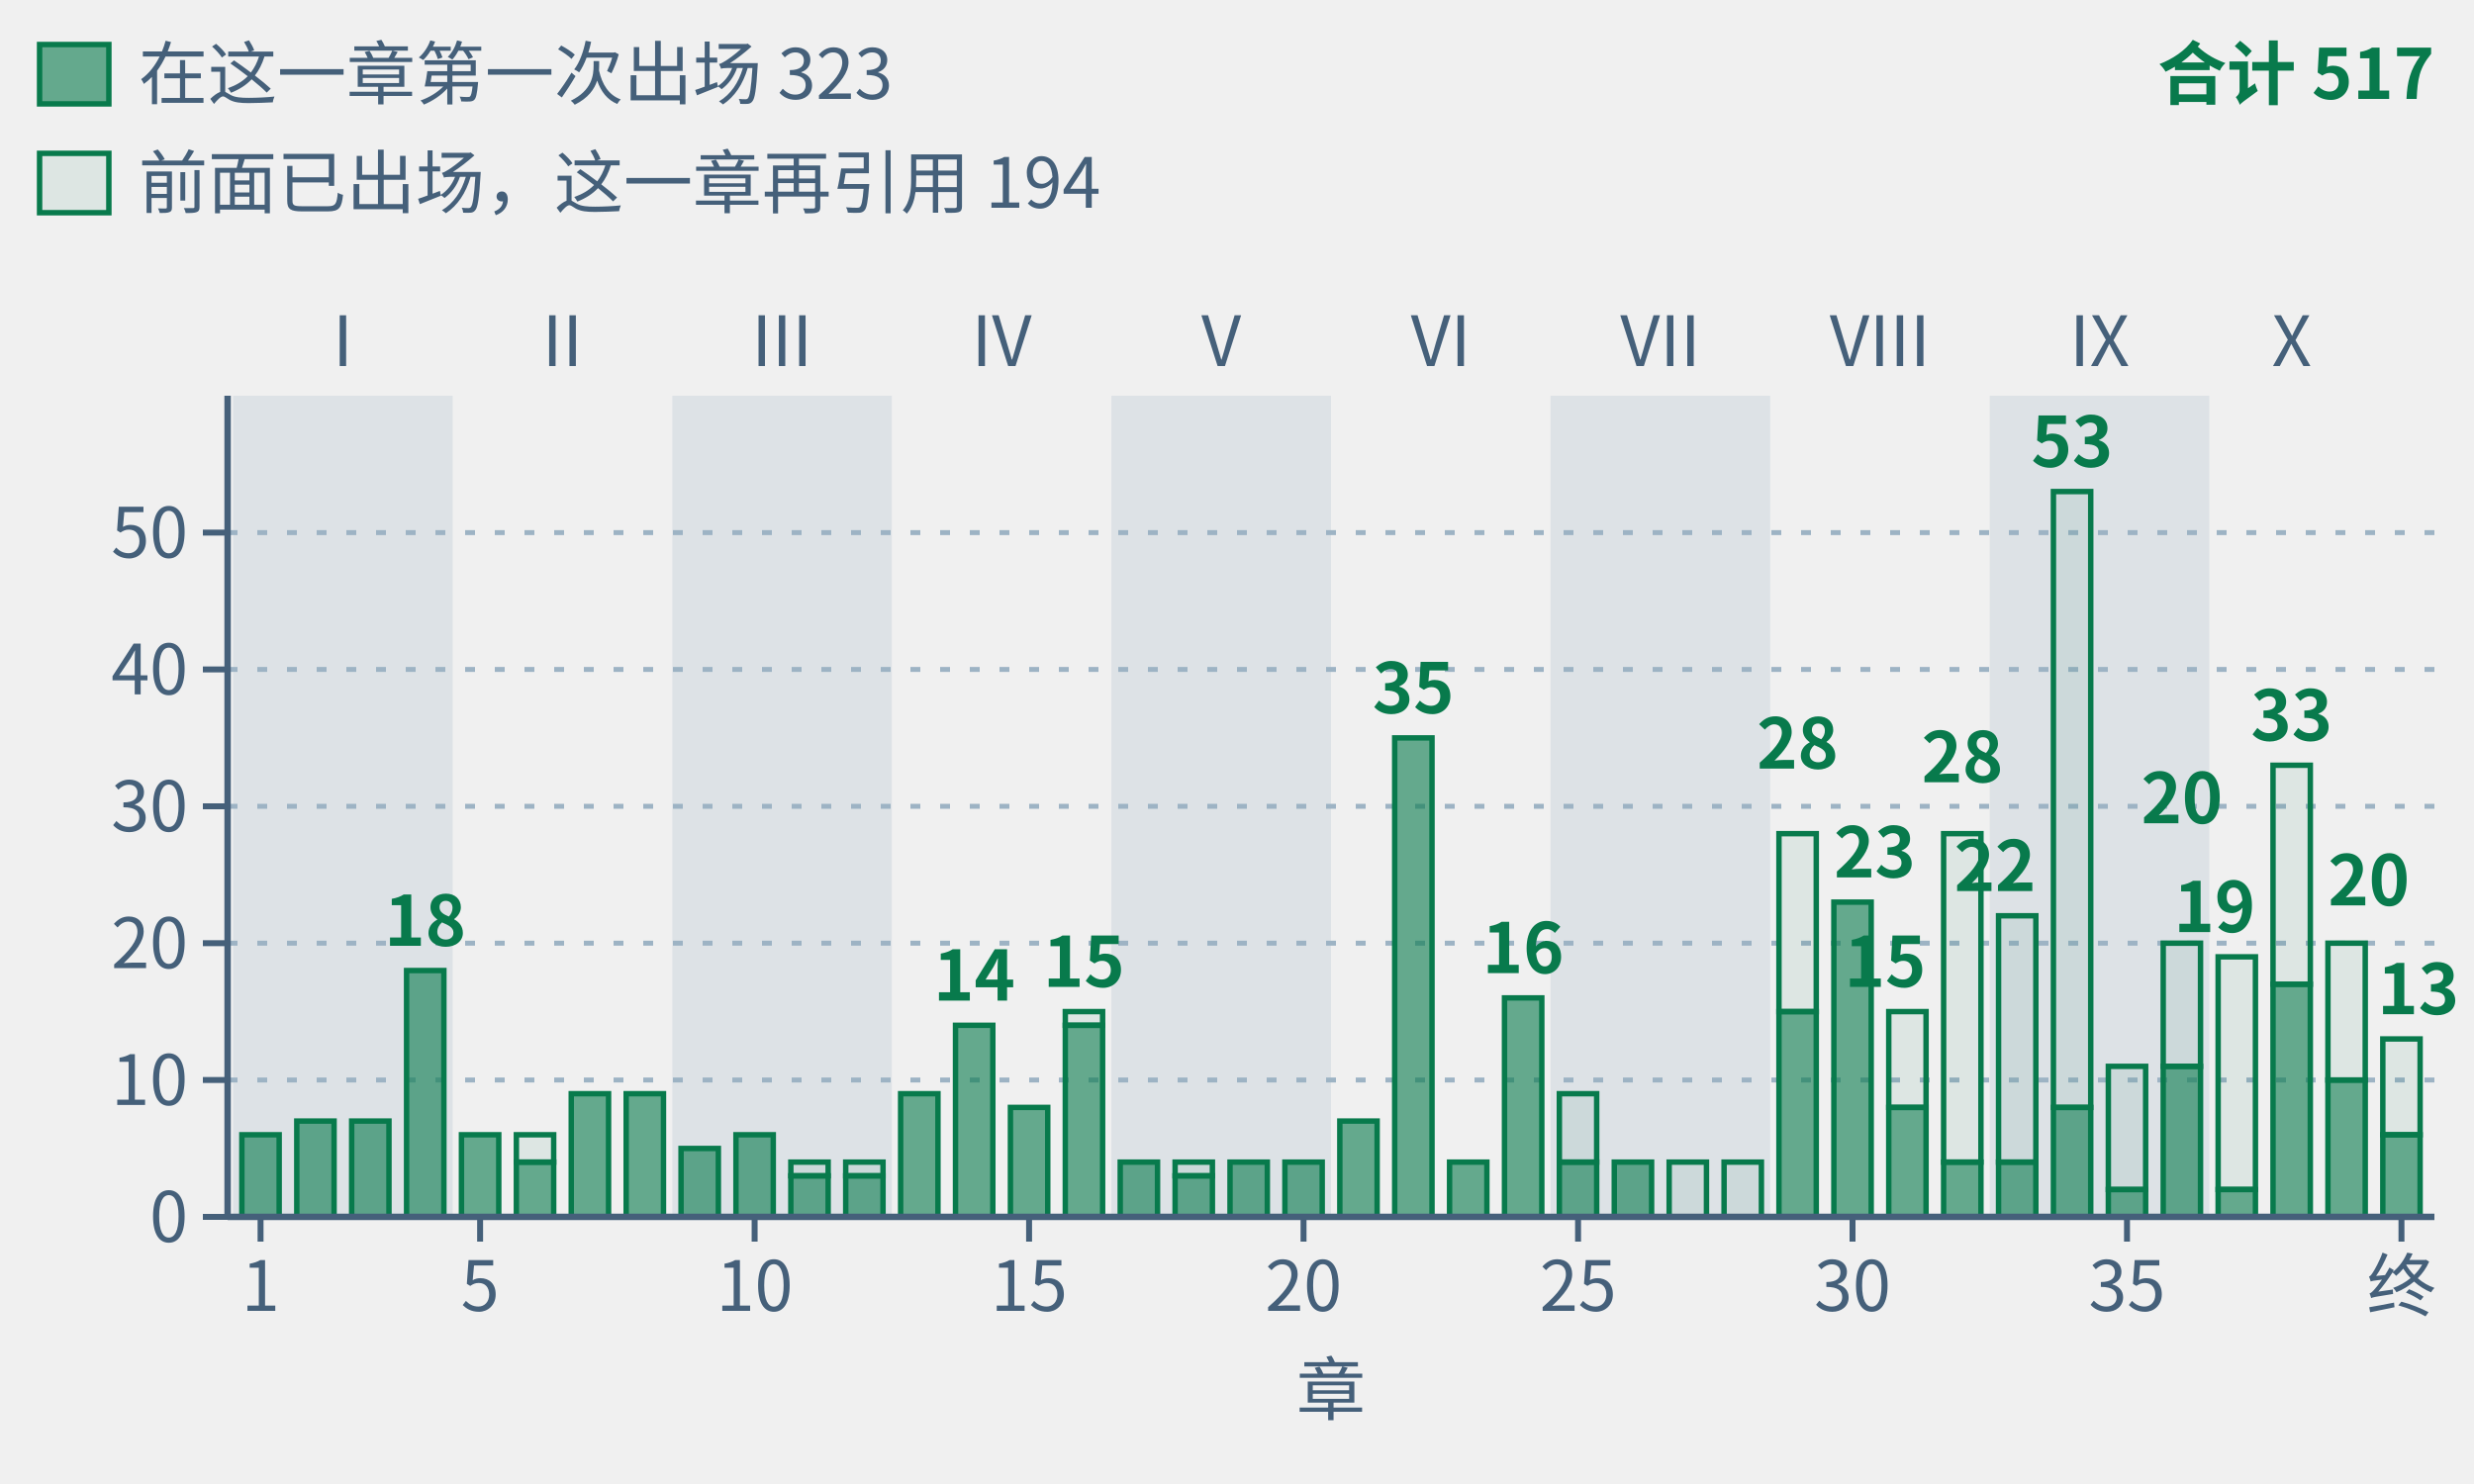
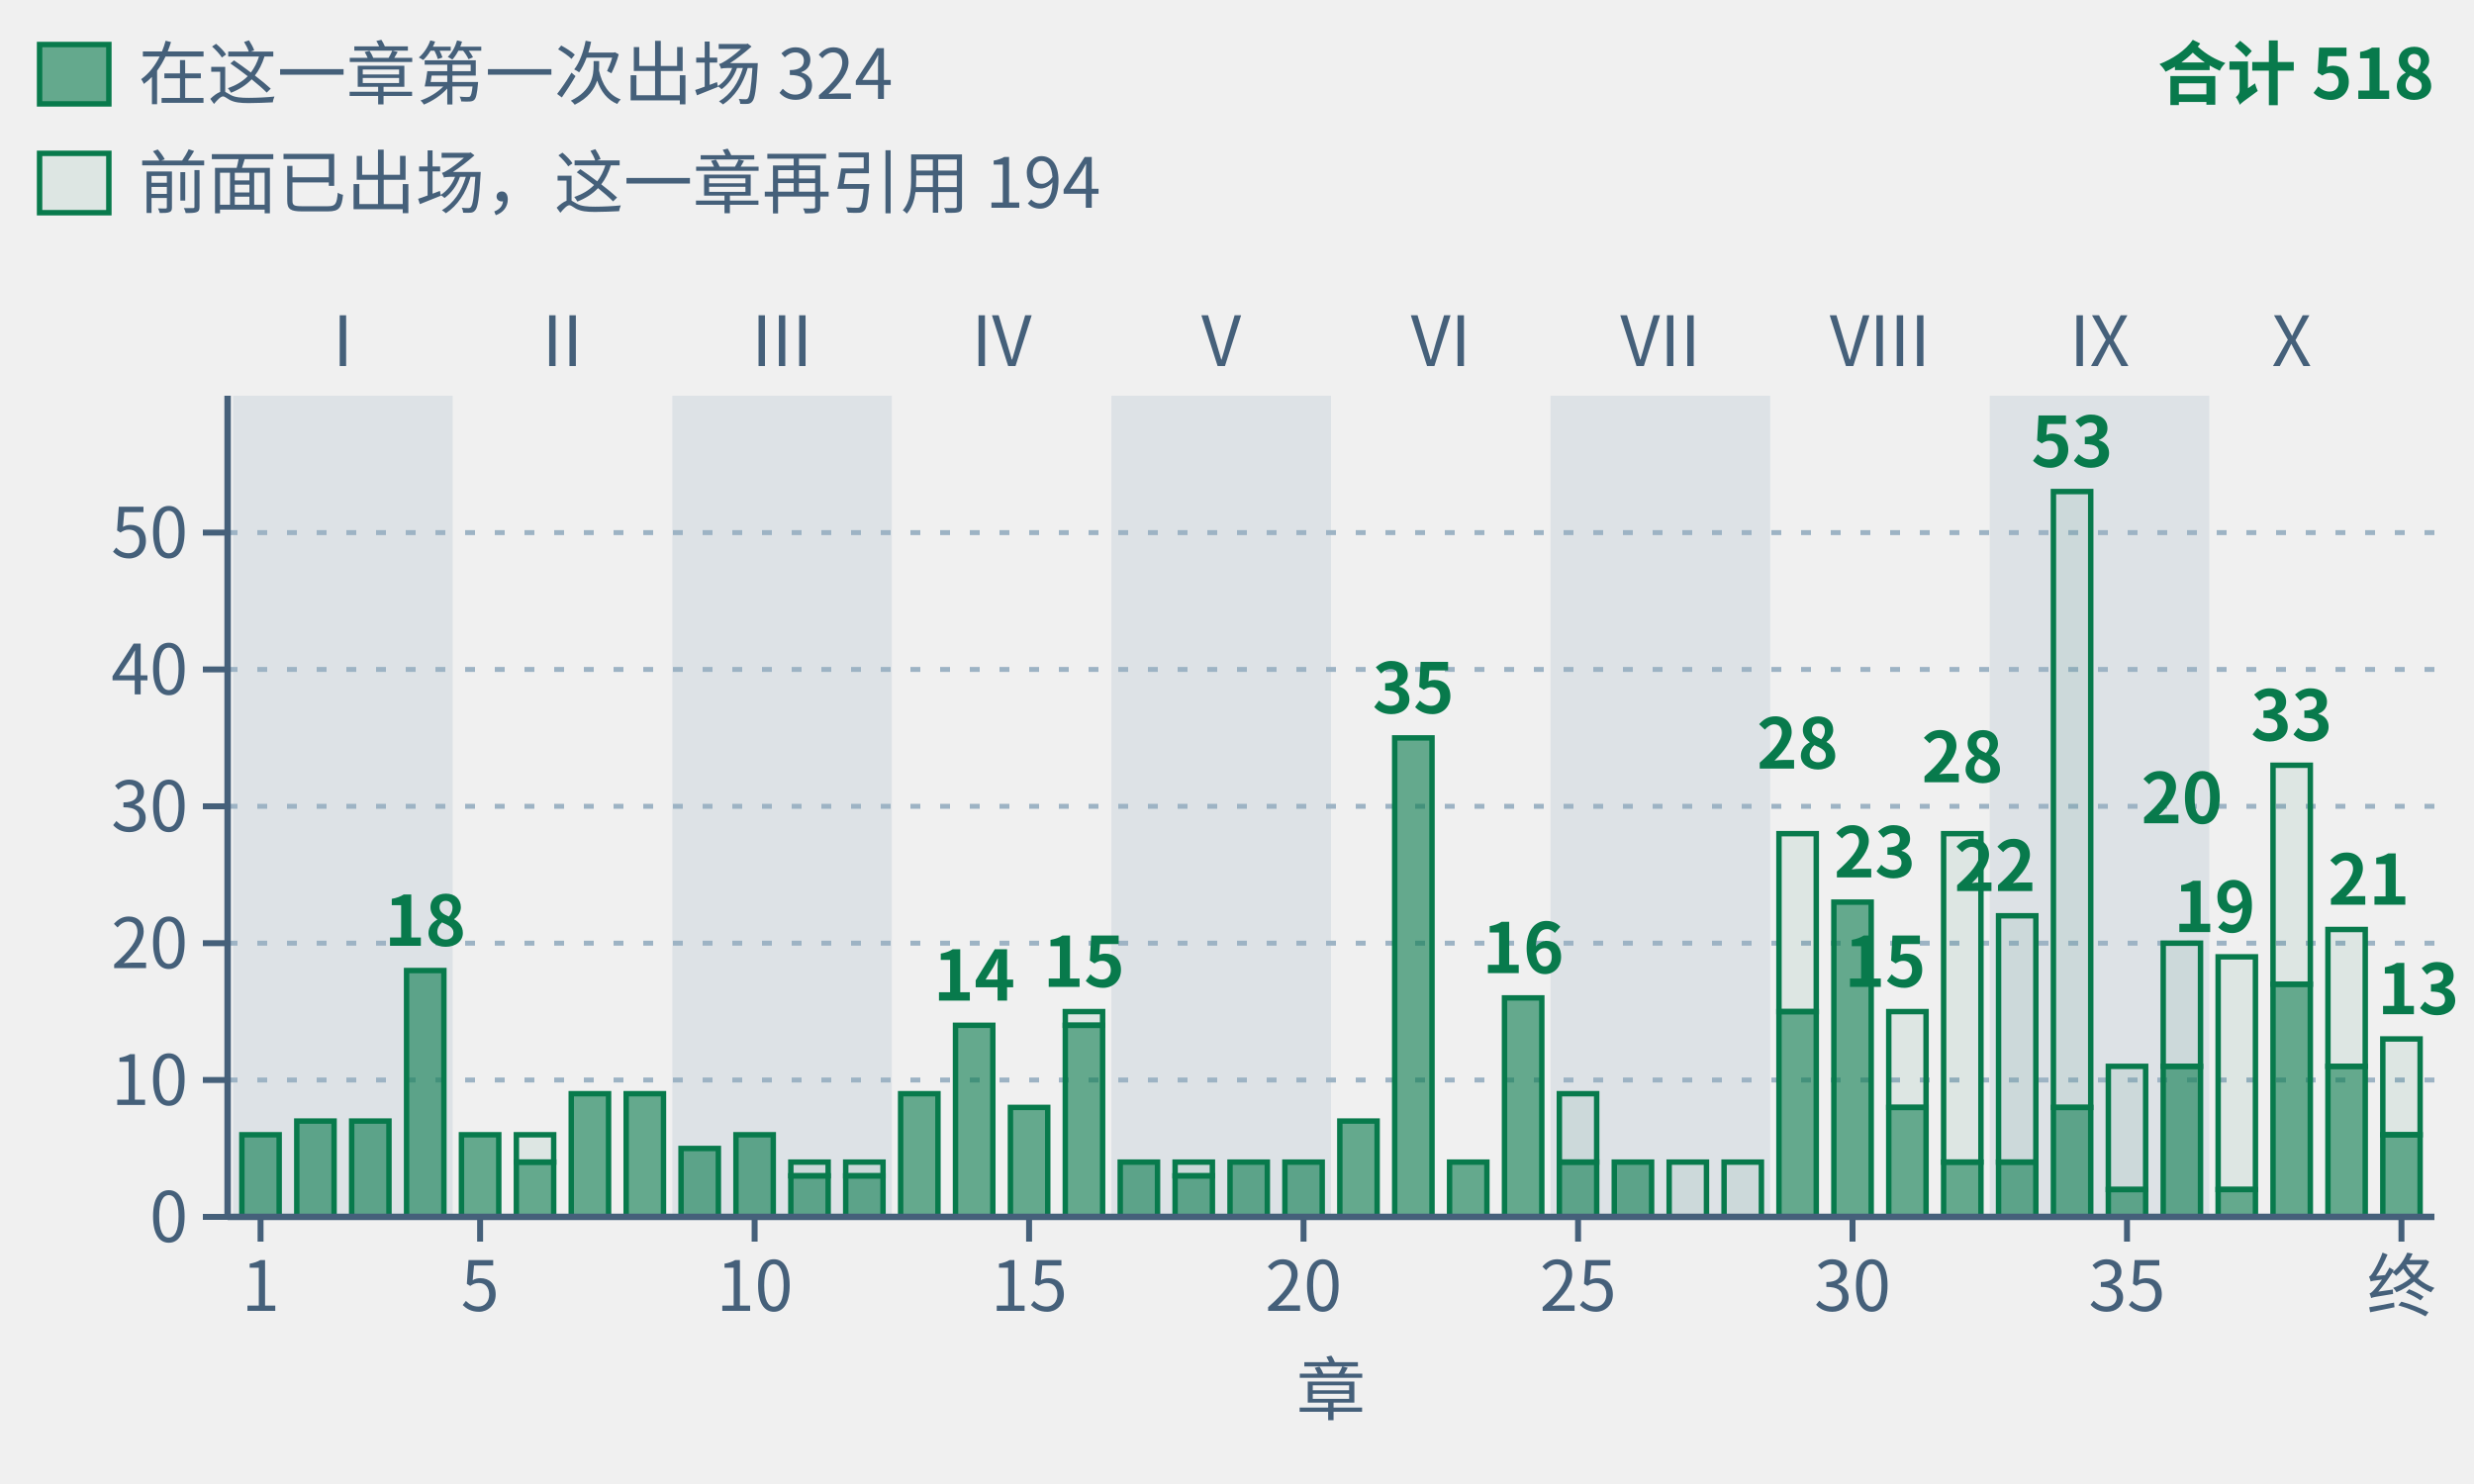
- <svg xmlns="http://www.w3.org/2000/svg" class="tr-fig" data-tr-fig="appc-theorems-by-chapter" data-lang="zh" viewBox="0 0 500 300" width="500" height="300" font-family="'Noto Sans SC', 'Noto Sans CJK SC', 'Source Sans 3', 'PingFang SC', 'Microsoft YaHei', system-ui, sans-serif" role="img" aria-label="按阅读顺序排列的 40 根绿色柱子，按部分组；各柱数该主章环境头引用的唯一冻结定理，子页面并入主章。合计 517 次，实心下段为本章首次出现的 323 条，空心上段为此前出现过的 194 条。跨主章复用重复计数。">
+ <svg xmlns="http://www.w3.org/2000/svg" class="tr-fig" data-tr-fig="appc-theorems-by-chapter" data-lang="zh" viewBox="0 0 500 300" width="500" height="300" font-family="'Noto Sans SC', 'Noto Sans CJK SC', 'Source Sans 3', 'PingFang SC', 'Microsoft YaHei', system-ui, sans-serif" role="img" aria-label="按阅读顺序排列的 40 根绿色柱子，按部分组；各柱数该主章环境头引用的唯一冻结定理，子页面并入主章。合计 518 次，实心下段为本章首次出现的 324 条，空心上段为此前出现过的 194 条。跨主章复用重复计数。">
  <style>.ts-ink{stroke:#0b1622}.tf-ink{fill:#0b1622}.ts-dim{stroke:#45607a}.tf-dim{fill:#45607a}.ts-faint{stroke:#9db3c4}.tf-faint{fill:#9db3c4}.ts-edge{stroke:#b9d0dd}.tf-edge{fill:#b9d0dd}.ts-hot{stroke:#5f9bb5}.tf-hot{fill:#5f9bb5}.ts-bg{stroke:#ffffff}.tf-bg{fill:#ffffff}.ts-panel{stroke:#eef5f9}.tf-panel{fill:#eef5f9}.ts-sheet{stroke:#f7fbfd}.tf-sheet{fill:#f7fbfd}.ts-cyan{stroke:#007c8a}.tf-cyan{fill:#007c8a}.ts-magenta{stroke:#b0128f}.tf-magenta{fill:#b0128f}.ts-amber{stroke:#946200}.tf-amber{fill:#946200}.ts-violet{stroke:#5a45c8}.tf-violet{fill:#5a45c8}.ts-ok{stroke:#087a4c}.tf-ok{fill:#087a4c}.ts-warn{stroke:#c21f3a}.tf-warn{fill:#c21f3a}.ts-blue{stroke:#1d5fd0}.tf-blue{fill:#1d5fd0}.ts-orange{stroke:#b85410}.tf-orange{fill:#b85410}.ts-sigma{stroke:#28405a}.tf-sigma{fill:#28405a}@media (prefers-color-scheme:dark){.ts-ink{stroke:#d4efff}.tf-ink{fill:#d4efff}.ts-dim{stroke:#6f8ea5}.tf-dim{fill:#6f8ea5}.ts-faint{stroke:#34506a}.tf-faint{fill:#34506a}.ts-edge{stroke:#143049}.tf-edge{fill:#143049}.ts-hot{stroke:#1f5d7c}.tf-hot{fill:#1f5d7c}.ts-bg{stroke:#03060c}.tf-bg{fill:#03060c}.ts-panel{stroke:#07101b}.tf-panel{fill:#07101b}.ts-sheet{stroke:#050c16}.tf-sheet{fill:#050c16}.ts-cyan{stroke:#19f0ff}.tf-cyan{fill:#19f0ff}.ts-magenta{stroke:#ff2fd0}.tf-magenta{fill:#ff2fd0}.ts-amber{stroke:#ffc83d}.tf-amber{fill:#ffc83d}.ts-violet{stroke:#9d8cff}.tf-violet{fill:#9d8cff}.ts-ok{stroke:#46ffb2}.tf-ok{fill:#46ffb2}.ts-warn{stroke:#ff5064}.tf-warn{fill:#ff5064}.ts-blue{stroke:#2a7bff}.tf-blue{fill:#2a7bff}.ts-orange{stroke:#ff8a3c}.tf-orange{fill:#ff8a3c}.ts-sigma{stroke:#cfe3ff}.tf-sigma{fill:#cfe3ff}}</style>
  <rect x="47.11" y="80" width="44.38" height="166" class="tf-faint" fill-opacity="0.22" />
  <text class="tf-dim" x="69.3" y="74" font-size="14" text-anchor="middle">I</text>
  <text class="tf-dim" x="113.68" y="74" font-size="14" text-anchor="middle">II</text>
  <rect x="135.87" y="80" width="44.38" height="166" class="tf-faint" fill-opacity="0.22" />
  <text class="tf-dim" x="158.05" y="74" font-size="14" text-anchor="middle">III</text>
  <text class="tf-dim" x="202.43" y="74" font-size="14" text-anchor="middle">IV</text>
  <rect x="224.62" y="80" width="44.38" height="166" class="tf-faint" fill-opacity="0.22" />
  <text class="tf-dim" x="246.81" y="74" font-size="14" text-anchor="middle">V</text>
  <text class="tf-dim" x="291.19" y="74" font-size="14" text-anchor="middle">VI</text>
  <rect x="313.38" y="80" width="44.38" height="166" class="tf-faint" fill-opacity="0.22" />
  <text class="tf-dim" x="335.57" y="74" font-size="14" text-anchor="middle">VII</text>
  <text class="tf-dim" x="379.95" y="74" font-size="14" text-anchor="middle">VIII</text>
  <rect x="402.13" y="80" width="44.38" height="166" class="tf-faint" fill-opacity="0.22" />
  <text class="tf-dim" x="424.32" y="74" font-size="14" text-anchor="middle">IX</text>
  <text class="tf-dim" x="463.15" y="74" font-size="14" text-anchor="middle">X</text>
  <line x1="46" y1="218.33" x2="492" y2="218.33" class="ts-faint" stroke-width="1" stroke-dasharray="2 4" fill="none" />
  <line x1="46" y1="190.67" x2="492" y2="190.67" class="ts-faint" stroke-width="1" stroke-dasharray="2 4" fill="none" />
  <line x1="46" y1="163" x2="492" y2="163" class="ts-faint" stroke-width="1" stroke-dasharray="2 4" fill="none" />
  <line x1="46" y1="135.33" x2="492" y2="135.33" class="ts-faint" stroke-width="1" stroke-dasharray="2 4" fill="none" />
  <line x1="46" y1="107.67" x2="492" y2="107.67" class="ts-faint" stroke-width="1" stroke-dasharray="2 4" fill="none" />
  <rect x="48.88" y="229.4" width="7.54" height="16.6" class="ts-ok tf-ok" stroke-width="1.1" fill-opacity="0.6" />
  <rect x="59.98" y="226.63" width="7.54" height="19.37" class="ts-ok tf-ok" stroke-width="1.1" fill-opacity="0.6" />
  <rect x="71.07" y="226.63" width="7.54" height="19.37" class="ts-ok tf-ok" stroke-width="1.1" fill-opacity="0.6" />
  <rect x="82.17" y="196.2" width="7.54" height="49.8" class="ts-ok tf-ok" stroke-width="1.1" fill-opacity="0.6" />
  <rect x="93.26" y="229.4" width="7.54" height="16.6" class="ts-ok tf-ok" stroke-width="1.1" fill-opacity="0.6" />
  <rect x="104.36" y="229.4" width="7.54" height="5.53" class="ts-ok tf-ok" stroke-width="1.1" fill-opacity="0.08" />
  <rect x="104.36" y="234.93" width="7.54" height="11.07" class="ts-ok tf-ok" stroke-width="1.1" fill-opacity="0.6" />
  <rect x="115.45" y="221.1" width="7.54" height="24.9" class="ts-ok tf-ok" stroke-width="1.1" fill-opacity="0.6" />
  <rect x="126.55" y="221.1" width="7.54" height="24.9" class="ts-ok tf-ok" stroke-width="1.1" fill-opacity="0.6" />
  <rect x="137.64" y="232.17" width="7.54" height="13.83" class="ts-ok tf-ok" stroke-width="1.1" fill-opacity="0.6" />
  <rect x="148.74" y="229.4" width="7.54" height="16.6" class="ts-ok tf-ok" stroke-width="1.1" fill-opacity="0.6" />
  <rect x="159.83" y="234.93" width="7.54" height="2.77" class="ts-ok tf-ok" stroke-width="1.1" fill-opacity="0.08" />
  <rect x="159.83" y="237.7" width="7.54" height="8.3" class="ts-ok tf-ok" stroke-width="1.1" fill-opacity="0.6" />
  <rect x="170.92" y="234.93" width="7.54" height="2.77" class="ts-ok tf-ok" stroke-width="1.1" fill-opacity="0.08" />
  <rect x="170.92" y="237.7" width="7.54" height="8.3" class="ts-ok tf-ok" stroke-width="1.1" fill-opacity="0.6" />
  <rect x="182.02" y="221.1" width="7.54" height="24.9" class="ts-ok tf-ok" stroke-width="1.1" fill-opacity="0.6" />
  <rect x="193.11" y="207.27" width="7.54" height="38.73" class="ts-ok tf-ok" stroke-width="1.1" fill-opacity="0.6" />
  <rect x="204.21" y="223.87" width="7.54" height="22.13" class="ts-ok tf-ok" stroke-width="1.1" fill-opacity="0.6" />
  <rect x="215.3" y="204.5" width="7.54" height="2.77" class="ts-ok tf-ok" stroke-width="1.1" fill-opacity="0.08" />
  <rect x="215.3" y="207.27" width="7.54" height="38.73" class="ts-ok tf-ok" stroke-width="1.1" fill-opacity="0.6" />
  <rect x="226.4" y="234.93" width="7.54" height="11.07" class="ts-ok tf-ok" stroke-width="1.1" fill-opacity="0.6" />
  <rect x="237.49" y="234.93" width="7.54" height="2.77" class="ts-ok tf-ok" stroke-width="1.1" fill-opacity="0.08" />
  <rect x="237.49" y="237.7" width="7.54" height="8.3" class="ts-ok tf-ok" stroke-width="1.1" fill-opacity="0.6" />
  <rect x="248.59" y="234.93" width="7.54" height="11.07" class="ts-ok tf-ok" stroke-width="1.1" fill-opacity="0.6" />
  <rect x="259.68" y="234.93" width="7.54" height="11.07" class="ts-ok tf-ok" stroke-width="1.1" fill-opacity="0.6" />
  <rect x="270.78" y="226.63" width="7.54" height="19.37" class="ts-ok tf-ok" stroke-width="1.1" fill-opacity="0.6" />
  <rect x="281.87" y="149.17" width="7.54" height="96.83" class="ts-ok tf-ok" stroke-width="1.1" fill-opacity="0.6" />
  <rect x="292.96" y="234.93" width="7.54" height="11.07" class="ts-ok tf-ok" stroke-width="1.1" fill-opacity="0.6" />
  <rect x="304.06" y="201.73" width="7.54" height="44.27" class="ts-ok tf-ok" stroke-width="1.1" fill-opacity="0.6" />
  <rect x="315.15" y="221.1" width="7.54" height="13.83" class="ts-ok tf-ok" stroke-width="1.1" fill-opacity="0.08" />
  <rect x="315.15" y="234.93" width="7.54" height="11.07" class="ts-ok tf-ok" stroke-width="1.1" fill-opacity="0.6" />
  <rect x="326.25" y="234.93" width="7.54" height="11.07" class="ts-ok tf-ok" stroke-width="1.1" fill-opacity="0.6" />
  <rect x="337.34" y="234.93" width="7.54" height="11.07" class="ts-ok tf-ok" stroke-width="1.1" fill-opacity="0.08" />
  <rect x="348.44" y="234.93" width="7.54" height="11.07" class="ts-ok tf-ok" stroke-width="1.1" fill-opacity="0.08" />
  <rect x="359.53" y="168.53" width="7.54" height="35.97" class="ts-ok tf-ok" stroke-width="1.1" fill-opacity="0.08" />
  <rect x="359.53" y="204.5" width="7.54" height="41.5" class="ts-ok tf-ok" stroke-width="1.1" fill-opacity="0.6" />
  <rect x="370.63" y="182.37" width="7.54" height="63.63" class="ts-ok tf-ok" stroke-width="1.1" fill-opacity="0.6" />
  <rect x="381.72" y="204.5" width="7.54" height="19.37" class="ts-ok tf-ok" stroke-width="1.1" fill-opacity="0.08" />
  <rect x="381.72" y="223.87" width="7.54" height="22.13" class="ts-ok tf-ok" stroke-width="1.1" fill-opacity="0.6" />
  <rect x="392.81" y="168.53" width="7.54" height="66.4" class="ts-ok tf-ok" stroke-width="1.1" fill-opacity="0.08" />
  <rect x="392.81" y="234.93" width="7.54" height="11.07" class="ts-ok tf-ok" stroke-width="1.1" fill-opacity="0.6" />
  <rect x="403.91" y="185.13" width="7.54" height="49.8" class="ts-ok tf-ok" stroke-width="1.1" fill-opacity="0.08" />
  <rect x="403.91" y="234.93" width="7.54" height="11.07" class="ts-ok tf-ok" stroke-width="1.1" fill-opacity="0.6" />
  <rect x="415" y="99.37" width="7.54" height="124.5" class="ts-ok tf-ok" stroke-width="1.1" fill-opacity="0.08" />
  <rect x="415" y="223.87" width="7.54" height="22.13" class="ts-ok tf-ok" stroke-width="1.1" fill-opacity="0.6" />
  <rect x="426.1" y="215.57" width="7.54" height="24.9" class="ts-ok tf-ok" stroke-width="1.1" fill-opacity="0.08" />
  <rect x="426.1" y="240.47" width="7.54" height="5.53" class="ts-ok tf-ok" stroke-width="1.1" fill-opacity="0.6" />
  <rect x="437.19" y="190.67" width="7.54" height="24.9" class="ts-ok tf-ok" stroke-width="1.1" fill-opacity="0.08" />
  <rect x="437.19" y="215.57" width="7.54" height="30.43" class="ts-ok tf-ok" stroke-width="1.1" fill-opacity="0.6" />
  <rect x="448.29" y="193.43" width="7.54" height="47.03" class="ts-ok tf-ok" stroke-width="1.1" fill-opacity="0.08" />
  <rect x="448.29" y="240.47" width="7.54" height="5.53" class="ts-ok tf-ok" stroke-width="1.1" fill-opacity="0.6" />
  <rect x="459.38" y="154.7" width="7.54" height="44.27" class="ts-ok tf-ok" stroke-width="1.1" fill-opacity="0.08" />
  <rect x="459.38" y="198.97" width="7.54" height="47.03" class="ts-ok tf-ok" stroke-width="1.1" fill-opacity="0.6" />
-   <rect x="470.48" y="190.67" width="7.54" height="27.67" class="ts-ok tf-ok" stroke-width="1.1" fill-opacity="0.08" />
-   <rect x="470.48" y="218.33" width="7.54" height="27.67" class="ts-ok tf-ok" stroke-width="1.1" fill-opacity="0.6" />
+   <rect x="470.48" y="187.9" width="7.54" height="27.67" class="ts-ok tf-ok" stroke-width="1.1" fill-opacity="0.08" />
+   <rect x="470.48" y="215.57" width="7.54" height="30.43" class="ts-ok tf-ok" stroke-width="1.1" fill-opacity="0.6" />
  <rect x="481.57" y="210.03" width="7.54" height="19.37" class="ts-ok tf-ok" stroke-width="1.1" fill-opacity="0.08" />
  <rect x="481.57" y="229.4" width="7.54" height="16.6" class="ts-ok tf-ok" stroke-width="1.1" fill-opacity="0.6" />
  <text class="tf-ok" x="85.94" y="191.2" font-size="14" text-anchor="middle" font-weight="600">18</text>
  <text class="tf-ok" x="196.89" y="202.27" font-size="14" text-anchor="middle" font-weight="600">14</text>
  <text class="tf-ok" x="219.07" y="199.5" font-size="14" text-anchor="middle" font-weight="600">15</text>
  <text class="tf-ok" x="285.64" y="144.17" font-size="14" text-anchor="middle" font-weight="600">35</text>
  <text class="tf-ok" x="307.83" y="196.73" font-size="14" text-anchor="middle" font-weight="600">16</text>
  <text class="tf-ok" x="363.3" y="155.37" font-size="14" text-anchor="middle" font-weight="600">28</text>
  <text class="tf-ok" x="370.63" y="177.37" font-size="14" font-weight="600">23</text>
  <text class="tf-ok" x="389.26" y="199.5" font-size="14" text-anchor="end" font-weight="600">15</text>
  <text class="tf-ok" x="396.59" y="158.13" font-size="14" text-anchor="middle" font-weight="600">28</text>
  <text class="tf-ok" x="411.45" y="180.13" font-size="14" text-anchor="end" font-weight="600">22</text>
  <text class="tf-ok" x="418.78" y="94.37" font-size="14" text-anchor="middle" font-weight="600">53</text>
  <text class="tf-ok" x="440.97" y="166.43" font-size="14" text-anchor="middle" font-weight="600">20</text>
  <text class="tf-ok" x="455.83" y="188.43" font-size="14" text-anchor="end" font-weight="600">19</text>
  <text class="tf-ok" x="463.15" y="149.7" font-size="14" text-anchor="middle" font-weight="600">33</text>
-   <text class="tf-ok" x="470.48" y="183.03" font-size="14" font-weight="600">20</text>
+   <text class="tf-ok" x="470.48" y="182.9" font-size="14" font-weight="600">21</text>
  <text class="tf-ok" x="497" y="205.03" font-size="14" text-anchor="end" font-weight="600">13</text>
  <line x1="46" y1="246" x2="492" y2="246" class="ts-dim" stroke-width="1.3" fill="none" />
  <line x1="52.66" y1="246" x2="52.66" y2="251" class="ts-dim" stroke-width="1.2" fill="none" />
  <text class="tf-dim" x="52.66" y="265" font-size="14" text-anchor="middle">1</text>
  <line x1="97.03" y1="246" x2="97.03" y2="251" class="ts-dim" stroke-width="1.2" fill="none" />
  <text class="tf-dim" x="97.03" y="265" font-size="14" text-anchor="middle">5</text>
  <line x1="152.51" y1="246" x2="152.51" y2="251" class="ts-dim" stroke-width="1.2" fill="none" />
  <text class="tf-dim" x="152.51" y="265" font-size="14" text-anchor="middle">10</text>
  <line x1="207.98" y1="246" x2="207.98" y2="251" class="ts-dim" stroke-width="1.2" fill="none" />
  <text class="tf-dim" x="207.98" y="265" font-size="14" text-anchor="middle">15</text>
  <line x1="263.45" y1="246" x2="263.45" y2="251" class="ts-dim" stroke-width="1.2" fill="none" />
  <text class="tf-dim" x="263.45" y="265" font-size="14" text-anchor="middle">20</text>
  <line x1="318.93" y1="246" x2="318.93" y2="251" class="ts-dim" stroke-width="1.2" fill="none" />
  <text class="tf-dim" x="318.93" y="265" font-size="14" text-anchor="middle">25</text>
  <line x1="374.4" y1="246" x2="374.4" y2="251" class="ts-dim" stroke-width="1.2" fill="none" />
  <text class="tf-dim" x="374.4" y="265" font-size="14" text-anchor="middle">30</text>
  <line x1="429.87" y1="246" x2="429.87" y2="251" class="ts-dim" stroke-width="1.2" fill="none" />
  <text class="tf-dim" x="429.87" y="265" font-size="14" text-anchor="middle">35</text>
  <line x1="485.34" y1="246" x2="485.34" y2="251" class="ts-dim" stroke-width="1.2" fill="none" />
  <text class="tf-dim" x="485.34" y="265" font-size="14" text-anchor="middle">终</text>
  <text class="tf-dim" x="269" y="286" font-size="14" text-anchor="middle">章</text>
  <line x1="46" y1="80" x2="46" y2="246" class="ts-dim" stroke-width="1.3" fill="none" />
  <line x1="41" y1="246" x2="46" y2="246" class="ts-dim" stroke-width="1.2" fill="none" />
  <text class="tf-dim" x="38" y="251.04" font-size="14" text-anchor="end">0</text>
  <line x1="41" y1="218.33" x2="46" y2="218.33" class="ts-dim" stroke-width="1.2" fill="none" />
  <text class="tf-dim" x="38" y="223.37" font-size="14" text-anchor="end">10</text>
  <line x1="41" y1="190.67" x2="46" y2="190.67" class="ts-dim" stroke-width="1.2" fill="none" />
  <text class="tf-dim" x="38" y="195.71" font-size="14" text-anchor="end">20</text>
  <line x1="41" y1="163" x2="46" y2="163" class="ts-dim" stroke-width="1.2" fill="none" />
  <text class="tf-dim" x="38" y="168.04" font-size="14" text-anchor="end">30</text>
  <line x1="41" y1="135.33" x2="46" y2="135.33" class="ts-dim" stroke-width="1.2" fill="none" />
  <text class="tf-dim" x="38" y="140.37" font-size="14" text-anchor="end">40</text>
  <line x1="41" y1="107.67" x2="46" y2="107.67" class="ts-dim" stroke-width="1.2" fill="none" />
  <text class="tf-dim" x="38" y="112.71" font-size="14" text-anchor="end">50</text>
  <rect x="8" y="9" width="14" height="12" class="ts-ok tf-ok" stroke-width="1.1" fill-opacity="0.6" />
-   <text class="tf-dim" x="28" y="20" font-size="14">在这一章第一次出场 323</text>
+   <text class="tf-dim" x="28" y="20" font-size="14">在这一章第一次出场 324</text>
  <rect x="8" y="31" width="14" height="12" class="ts-ok tf-ok" stroke-width="1.1" fill-opacity="0.08" />
  <text class="tf-dim" x="28" y="42" font-size="14">前面已出场，这一章再引用 194</text>
-   <text class="tf-ok" x="492" y="20" font-size="14" text-anchor="end" font-weight="600">合计 517</text>
+   <text class="tf-ok" x="492" y="20" font-size="14" text-anchor="end" font-weight="600">合计 518</text>
</svg>
